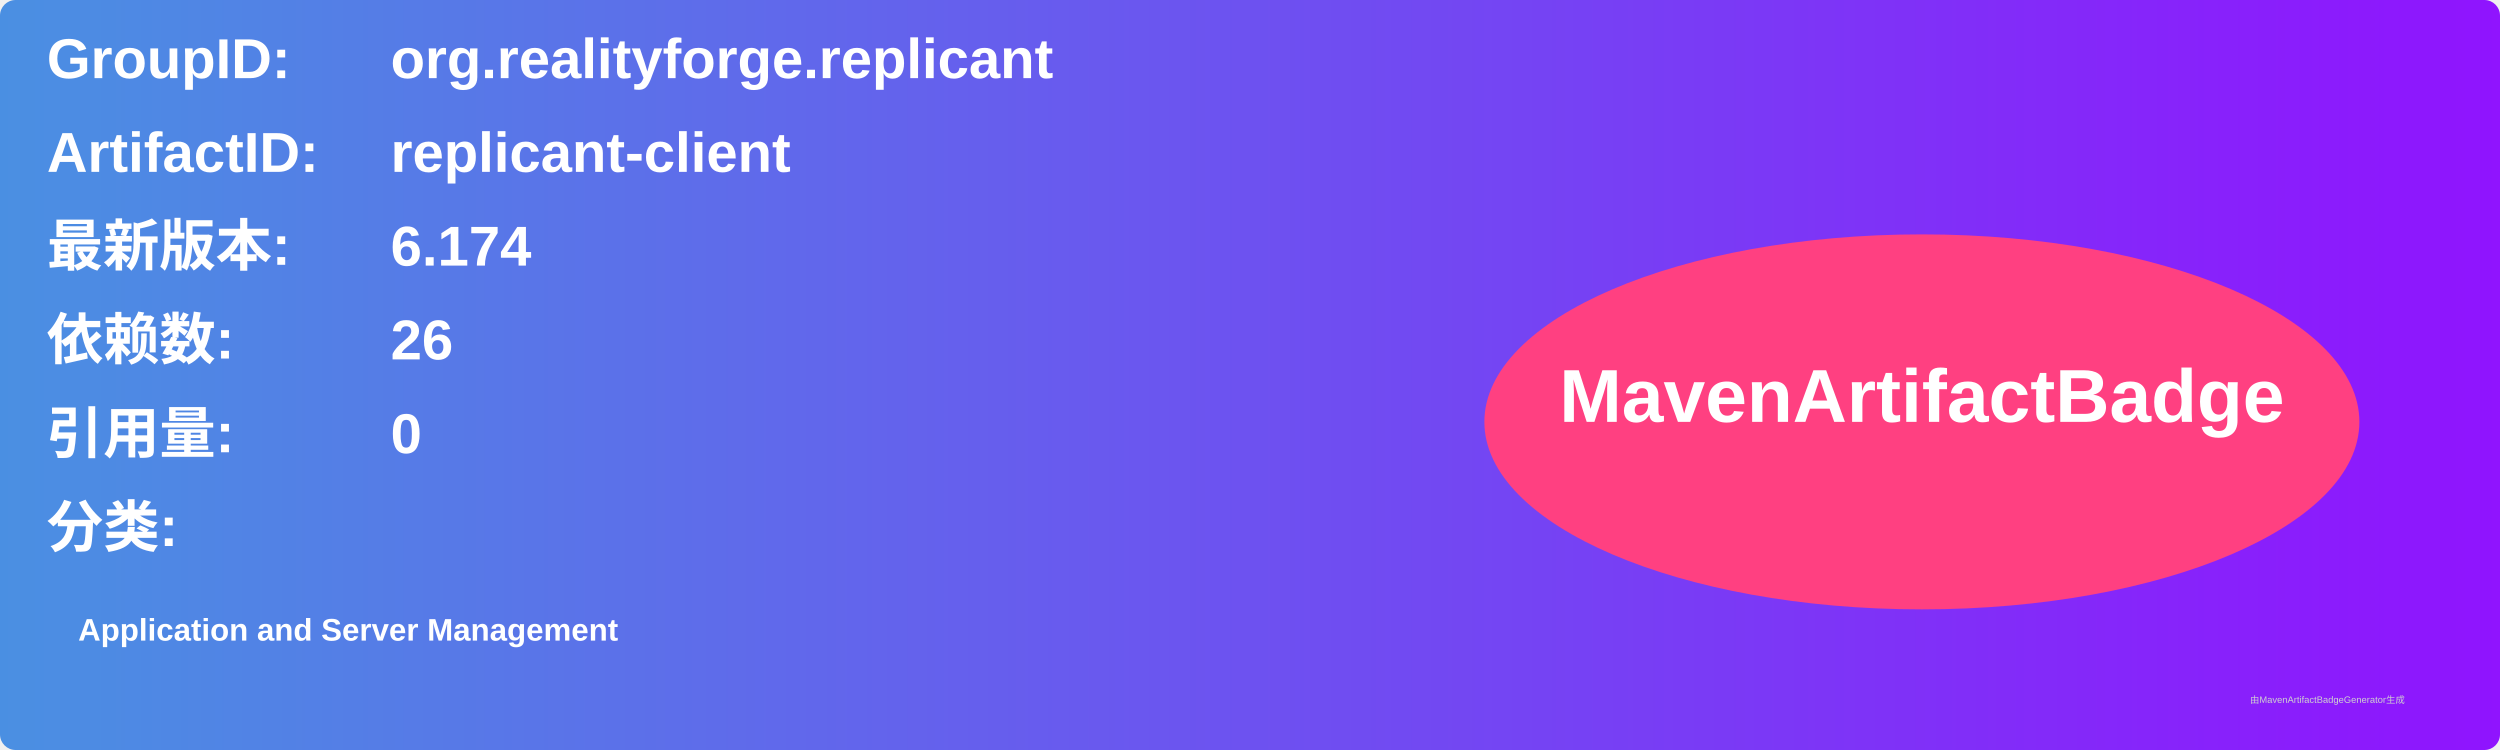
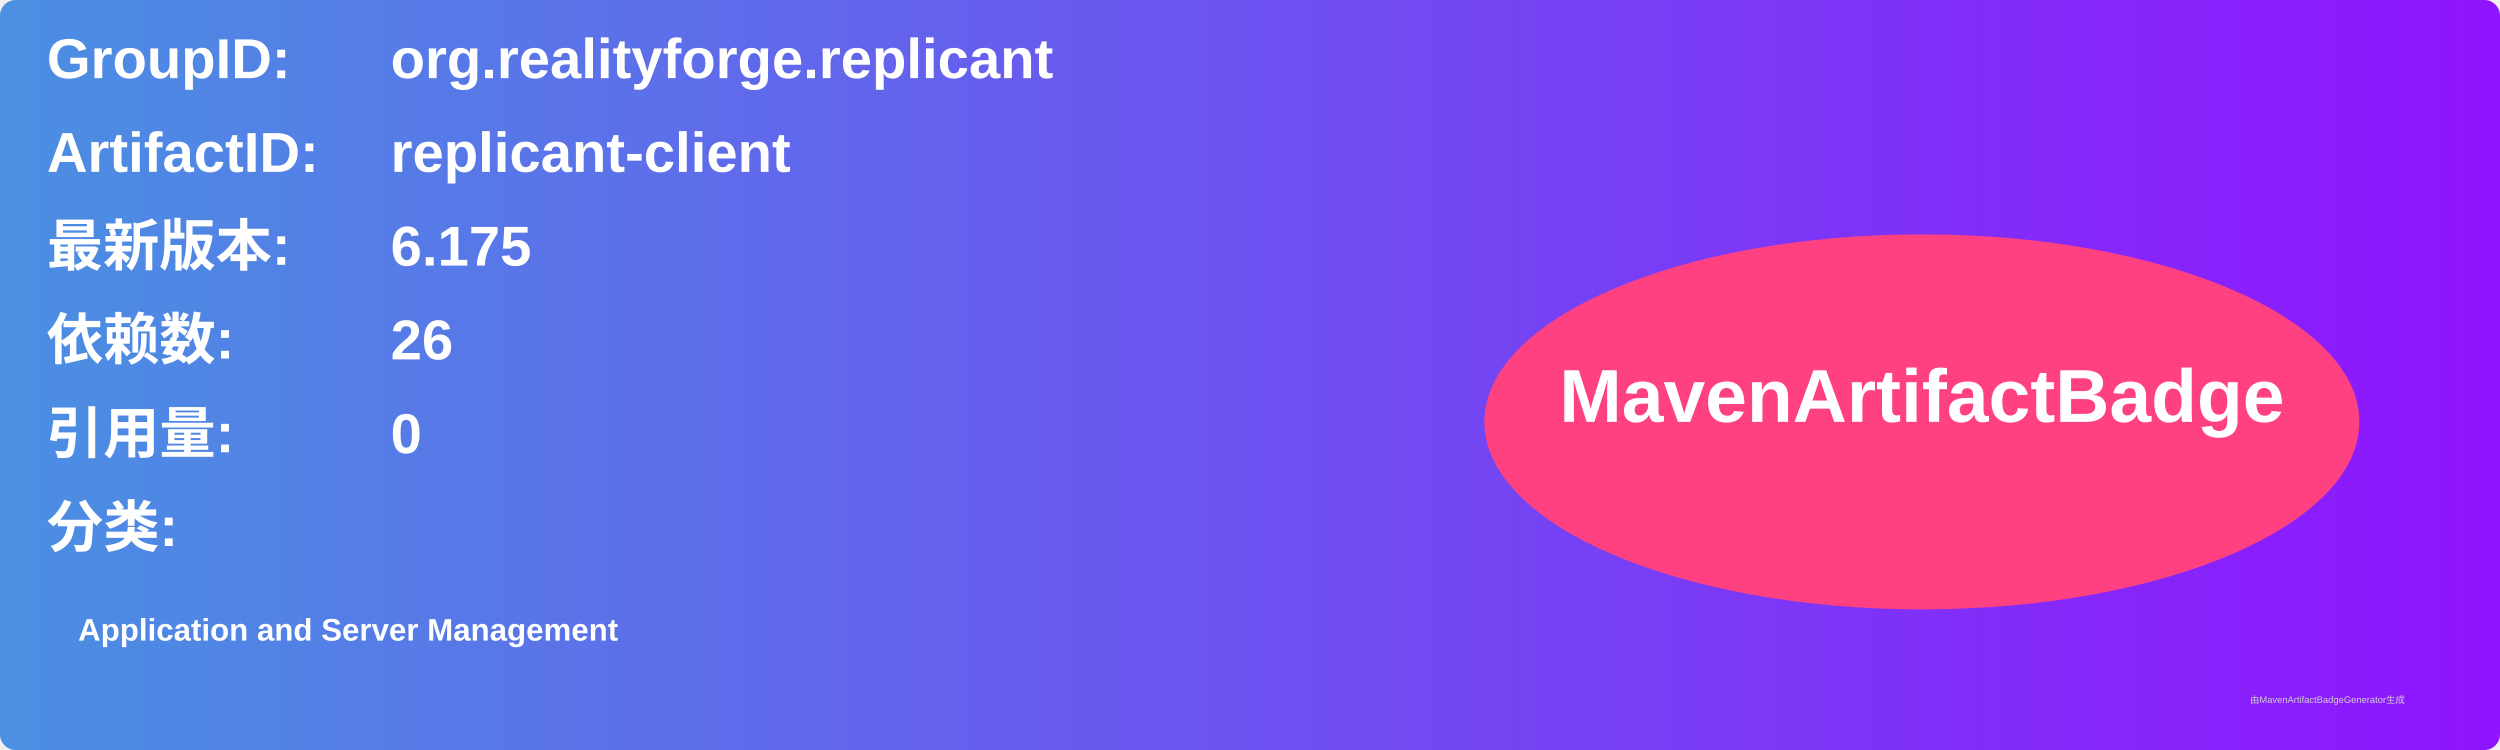
<svg xmlns="http://www.w3.org/2000/svg" width="800" height="240" viewBox="0 0 800 240">
  <linearGradient id="grad" x1="0%" y1="0%" x2="100%" y2="0%">
    <stop offset="0%" stop-color="#4a90e2" />
    <stop offset="100%" stop-color="#9013fe" />
  </linearGradient>
  <rect width="100%" height="100%" rx="5" ry="5" fill="url(#grad)" />
  <g transform="translate(15, 15)">
    <text x="0" y="10" font-family="Arial" font-size="18" fill="white" font-weight="bold" width="260">GroupID:</text>
    <text x="110" y="10" font-family="Arial" font-size="18" fill="white" font-weight="bold" width="460">org.realityforge.replicant</text>
    <text x="0" y="40" font-family="Arial" font-size="18" fill="white" font-weight="bold" width="260">ArtifactID:</text>
    <text x="110" y="40" font-family="Arial" font-size="18" fill="white" font-weight="bold" width="460">replicant-client</text>
    <text x="0" y="70" font-family="Arial" font-size="18" fill="white" font-weight="bold">最新版本:</text>
    <text x="110" y="70" font-family="Arial" font-size="18" fill="white" font-weight="bold">
-       <tspan font-weight="bold">6.174</tspan>
+       <tspan font-weight="bold">6.175</tspan>
    </text>
    <text x="0" y="100" font-family="Arial" font-size="18" fill="white" font-weight="bold">依赖数: </text>
    <text x="110" y="100" font-family="Arial" font-size="18" fill="white">
      <tspan font-weight="bold">26</tspan>
    </text>
    <text x="0" y="130" font-family="Arial" font-size="18" fill="white" font-weight="bold">引用量: </text>
    <text x="110" y="130" font-family="Arial" font-size="18" fill="white">
      <tspan font-weight="bold">0</tspan>
    </text>
    <text x="0" y="160" font-family="Arial" font-size="18" fill="white" font-weight="bold">分类:</text>
    <text x="10" y="190" font-family="Arial" font-size="10" fill="white">
      <tspan font-weight="bold">Application and Server Management</tspan>
    </text>
    <ellipse cx="600" cy="120" rx="140" ry="60" fill="#ff4081" />
    <text x="600" y="120" text-anchor="middle" font-family="Arial" font-size="24" fill="white" font-weight="bold">MavenArtifactBadge</text>
  </g>
  <text x="720" y="225" font-family="Arial" font-size="3" fill="#d0d0d0">由MavenArtifactBadgeGenerator生成</text>
</svg>
